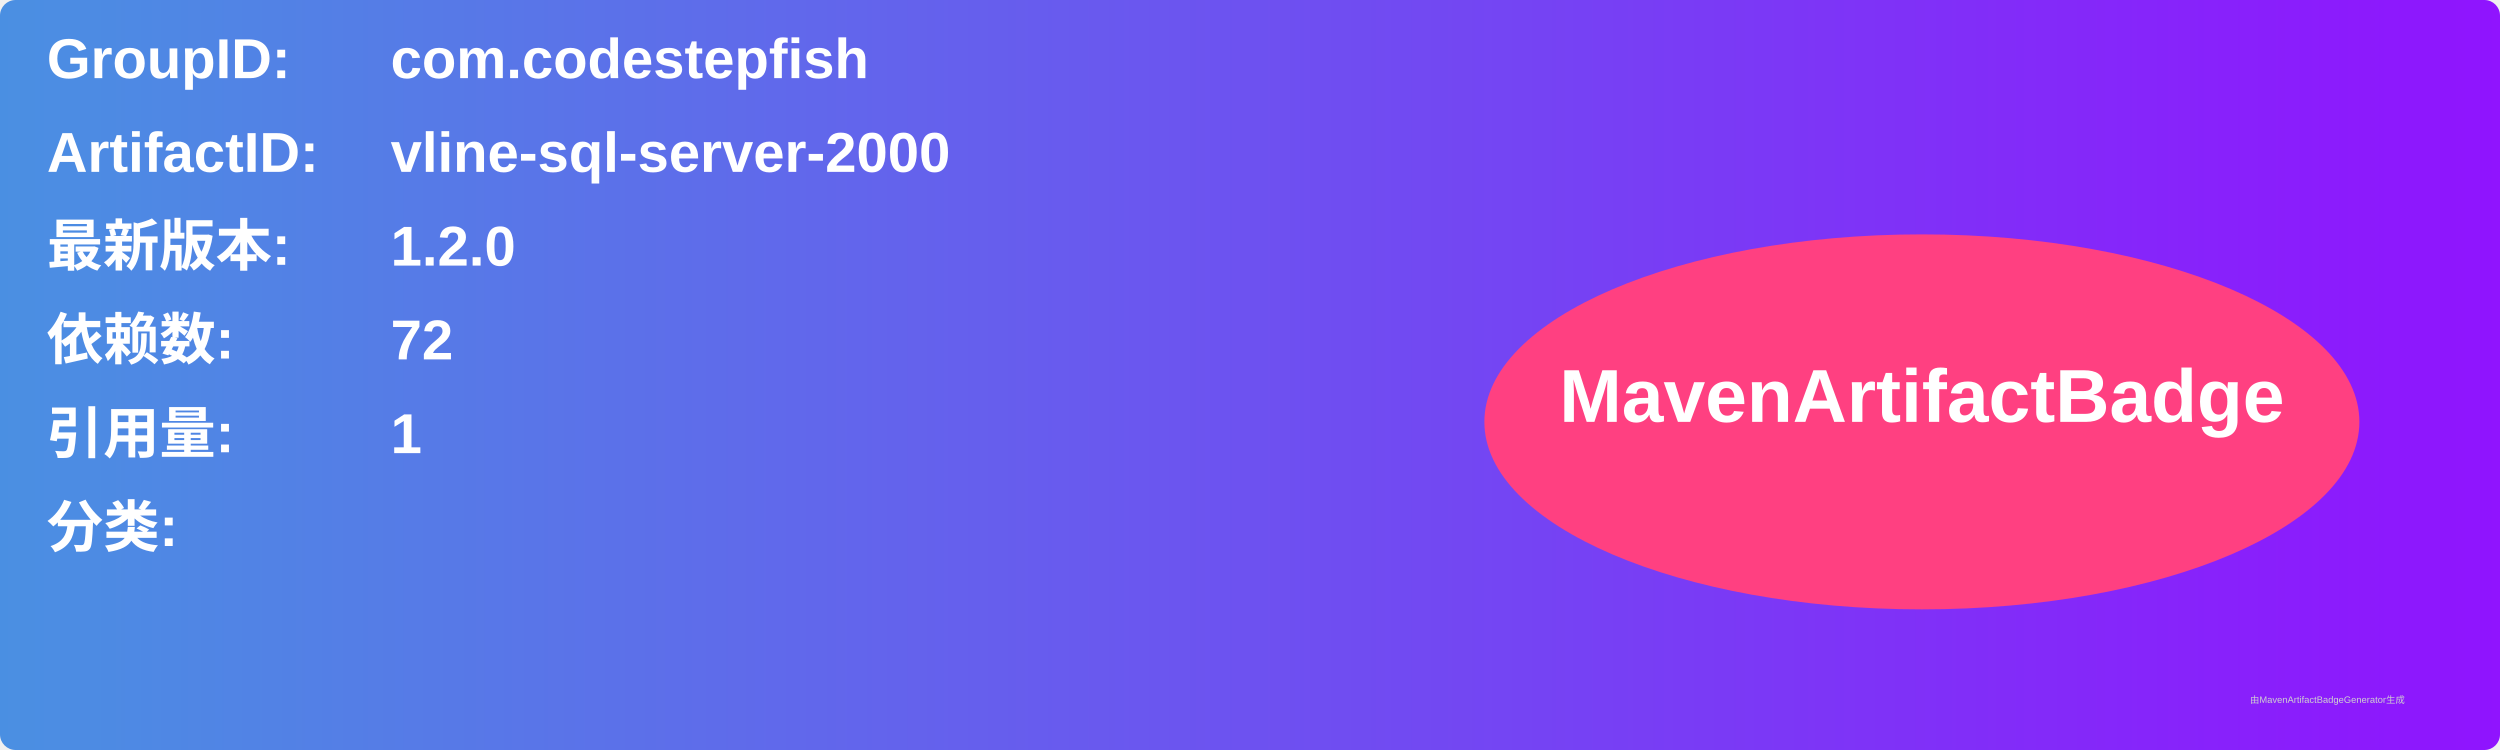
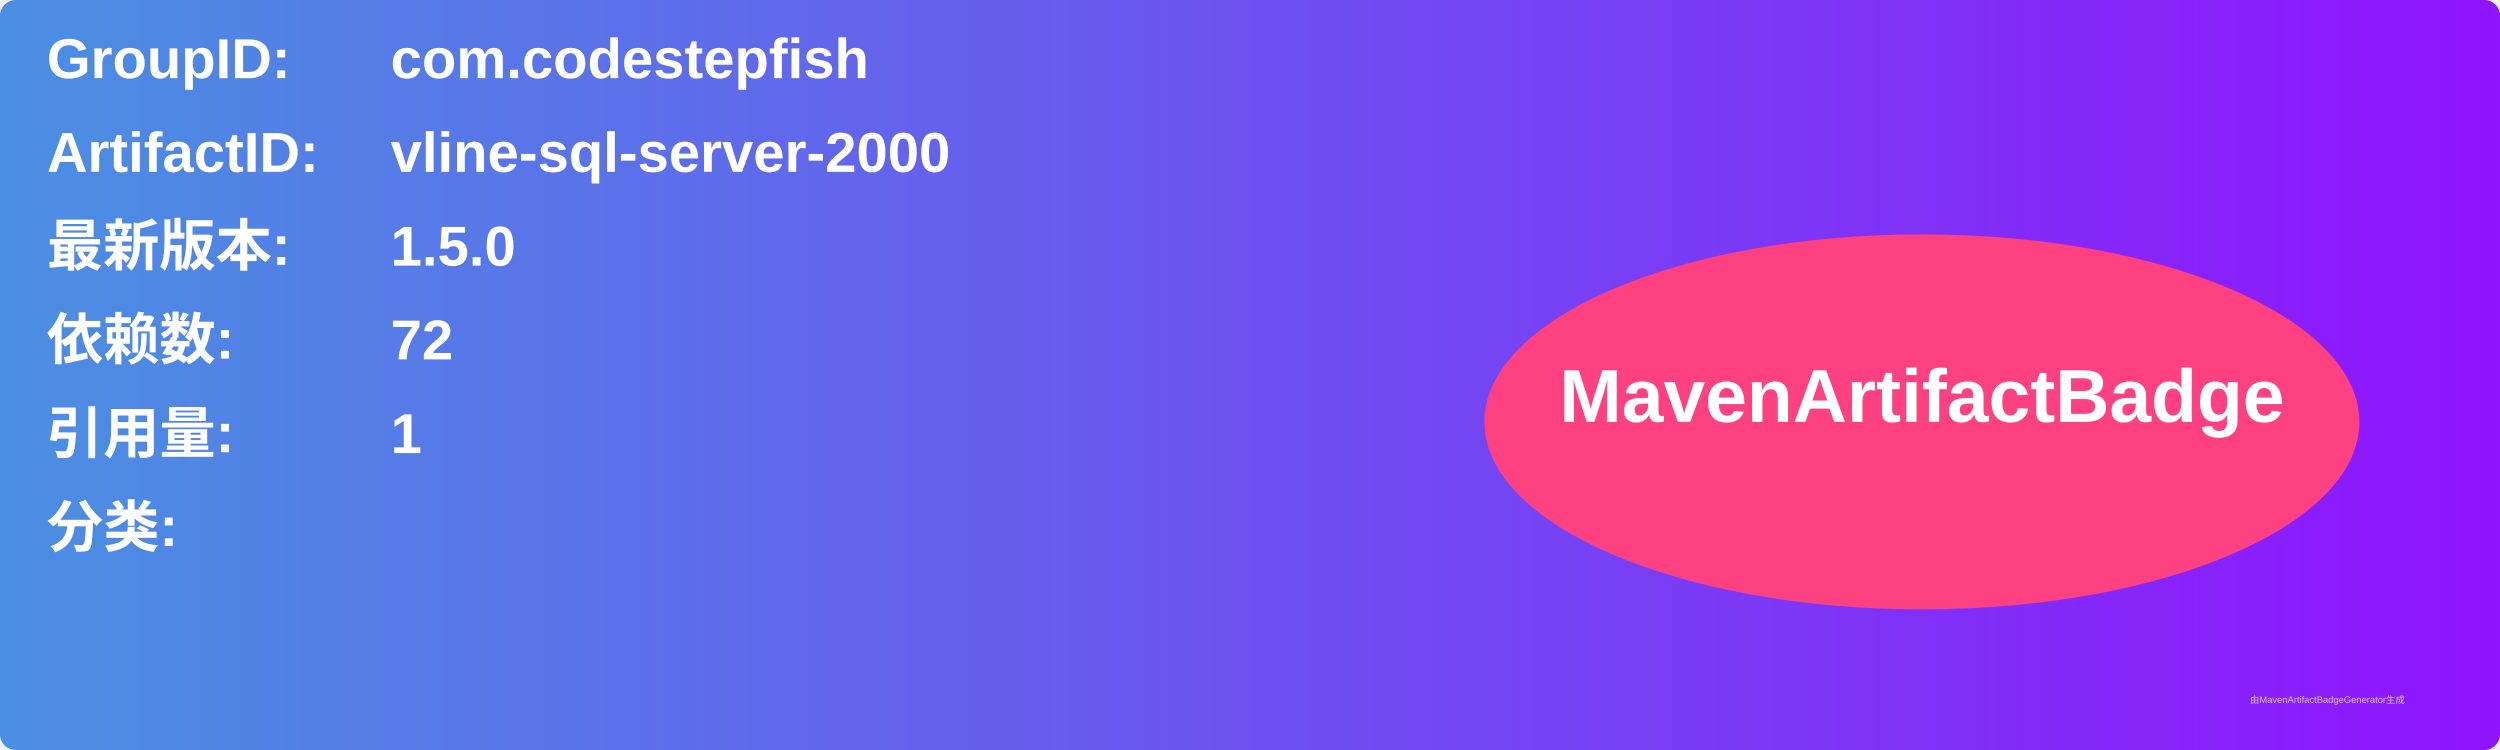
<svg xmlns="http://www.w3.org/2000/svg" width="800" height="240" viewBox="0 0 800 240">
  <linearGradient id="grad" x1="0%" y1="0%" x2="100%" y2="0%">
    <stop offset="0%" stop-color="#4a90e2" />
    <stop offset="100%" stop-color="#9013fe" />
  </linearGradient>
  <rect width="100%" height="100%" rx="5" ry="5" fill="url(#grad)" />
  <g transform="translate(15, 15)">
    <text x="0" y="10" font-family="Arial" font-size="18" fill="white" font-weight="bold" width="260">GroupID:</text>
    <text x="110" y="10" font-family="Arial" font-size="18" fill="white" font-weight="bold" width="460">com.codestepfish</text>
    <text x="0" y="40" font-family="Arial" font-size="18" fill="white" font-weight="bold" width="260">ArtifactID:</text>
    <text x="110" y="40" font-family="Arial" font-size="18" fill="white" font-weight="bold" width="460">vline-sql-server-2000</text>
    <text x="0" y="70" font-family="Arial" font-size="18" fill="white" font-weight="bold">最新版本:</text>
    <text x="110" y="70" font-family="Arial" font-size="18" fill="white" font-weight="bold">
-       <tspan font-weight="bold">1.2.0</tspan>
+       <tspan font-weight="bold">1.5.0</tspan>
    </text>
    <text x="0" y="100" font-family="Arial" font-size="18" fill="white" font-weight="bold">依赖数: </text>
    <text x="110" y="100" font-family="Arial" font-size="18" fill="white">
      <tspan font-weight="bold">72</tspan>
    </text>
    <text x="0" y="130" font-family="Arial" font-size="18" fill="white" font-weight="bold">引用量: </text>
    <text x="110" y="130" font-family="Arial" font-size="18" fill="white">
      <tspan font-weight="bold">1</tspan>
    </text>
    <text x="0" y="160" font-family="Arial" font-size="18" fill="white" font-weight="bold">分类:</text>
    <text x="10" y="190" font-family="Arial" font-size="10" fill="white">
      <tspan font-weight="bold" />
    </text>
    <ellipse cx="600" cy="120" rx="140" ry="60" fill="#ff4081" />
    <text x="600" y="120" text-anchor="middle" font-family="Arial" font-size="24" fill="white" font-weight="bold">MavenArtifactBadge</text>
  </g>
  <text x="720" y="225" font-family="Arial" font-size="3" fill="#d0d0d0">由MavenArtifactBadgeGenerator生成</text>
</svg>
